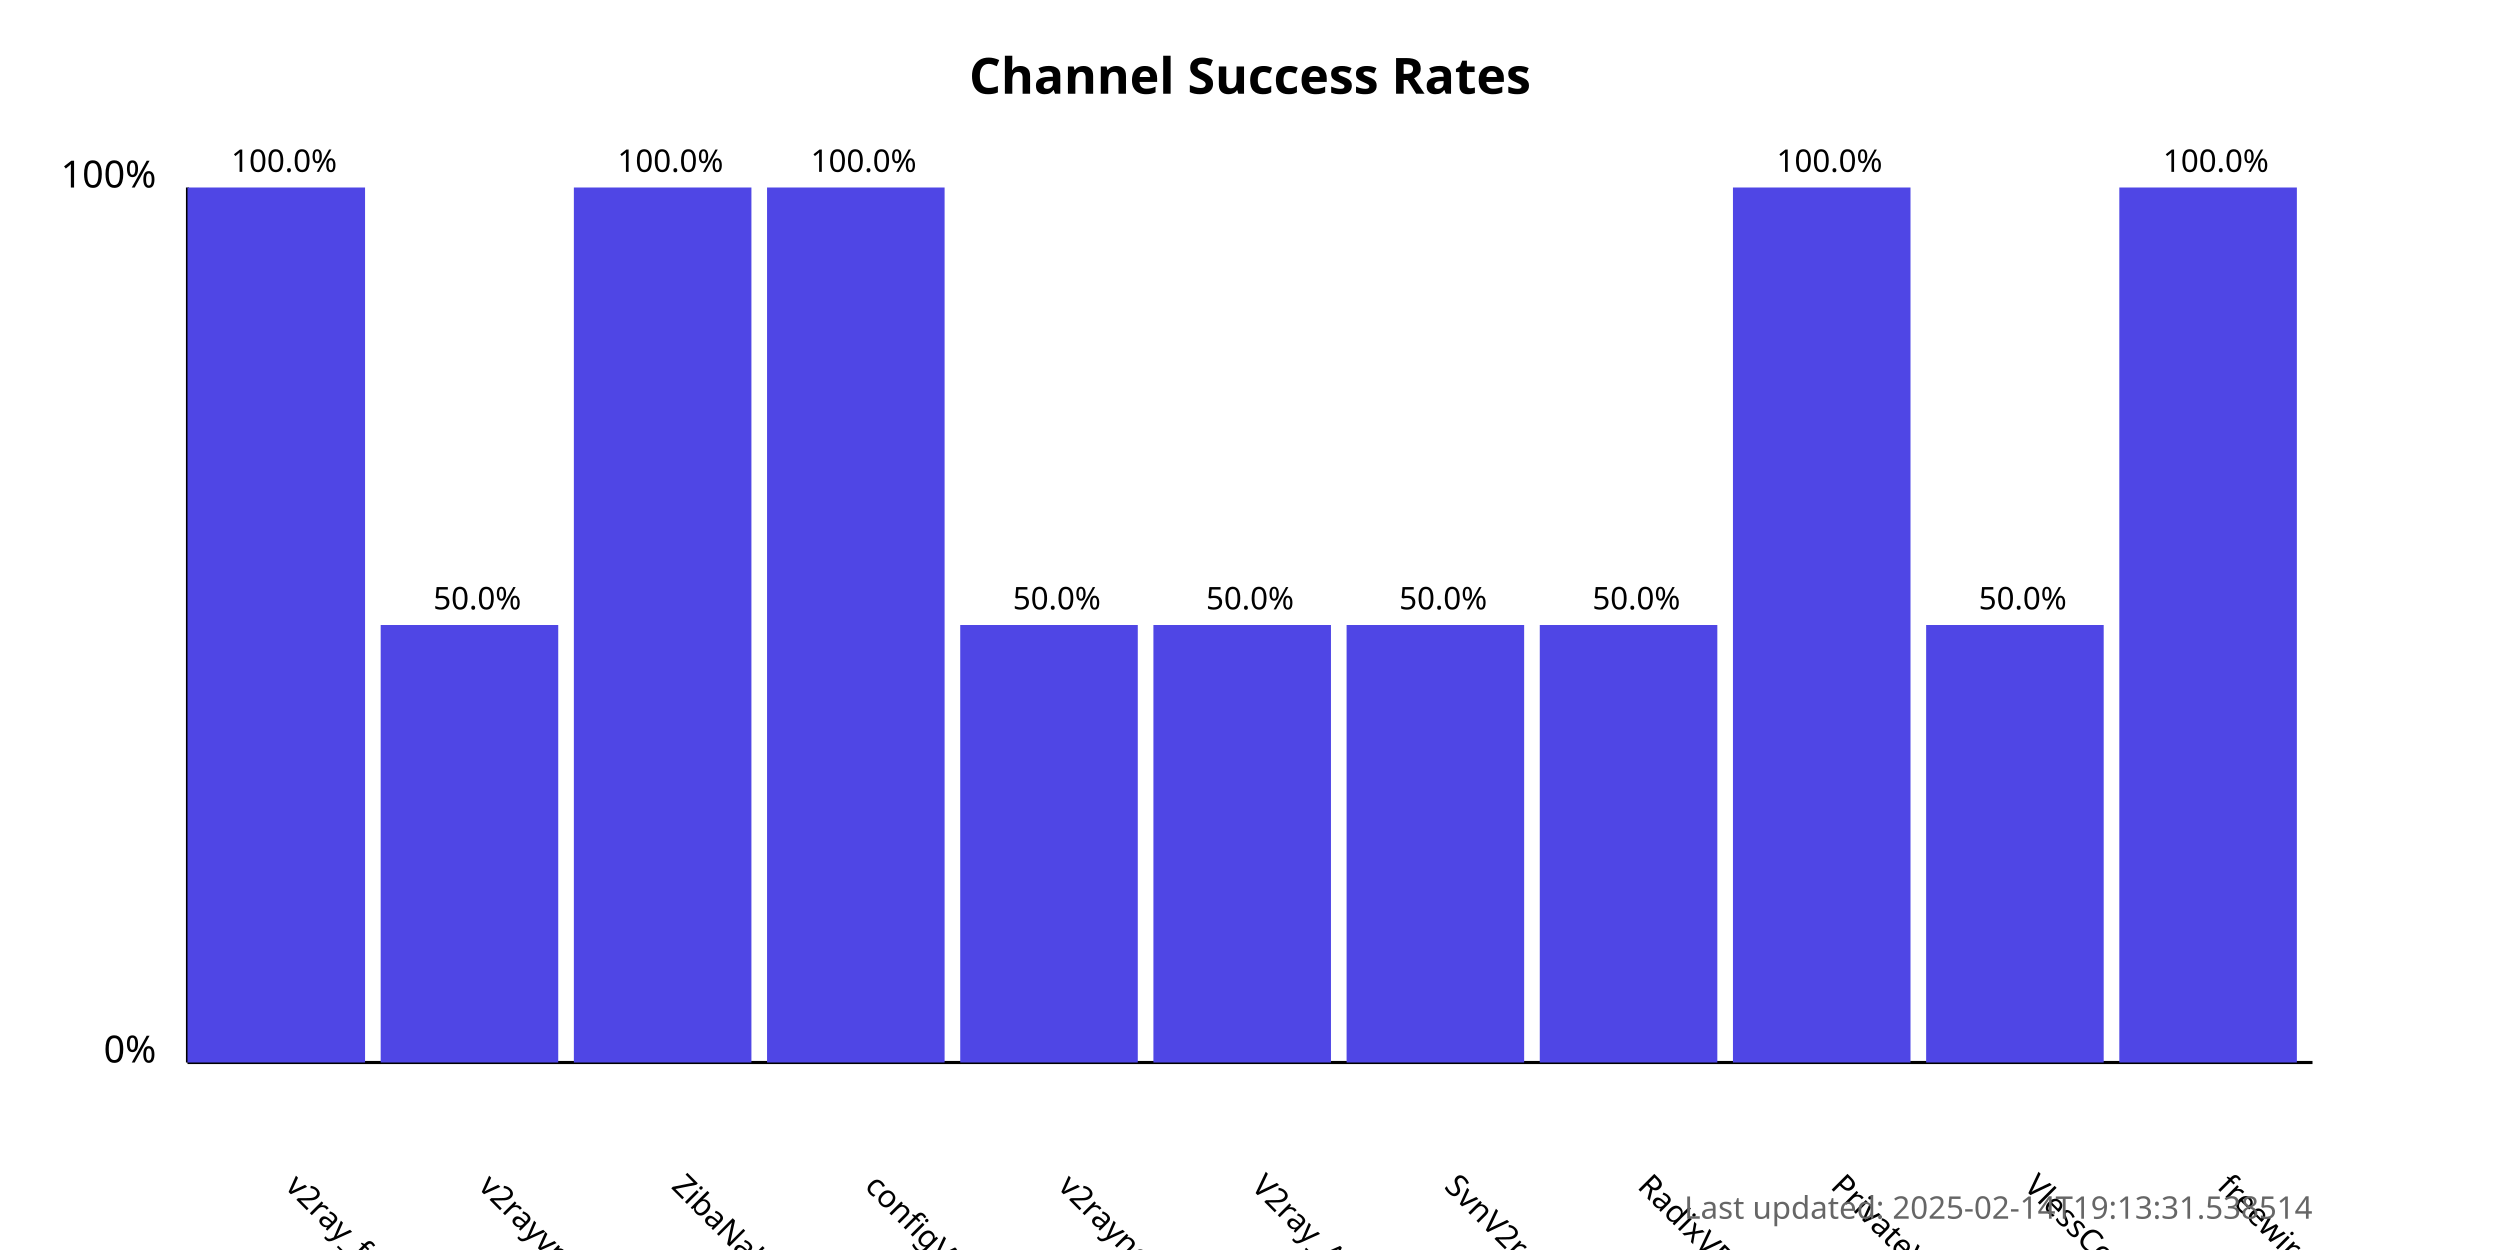
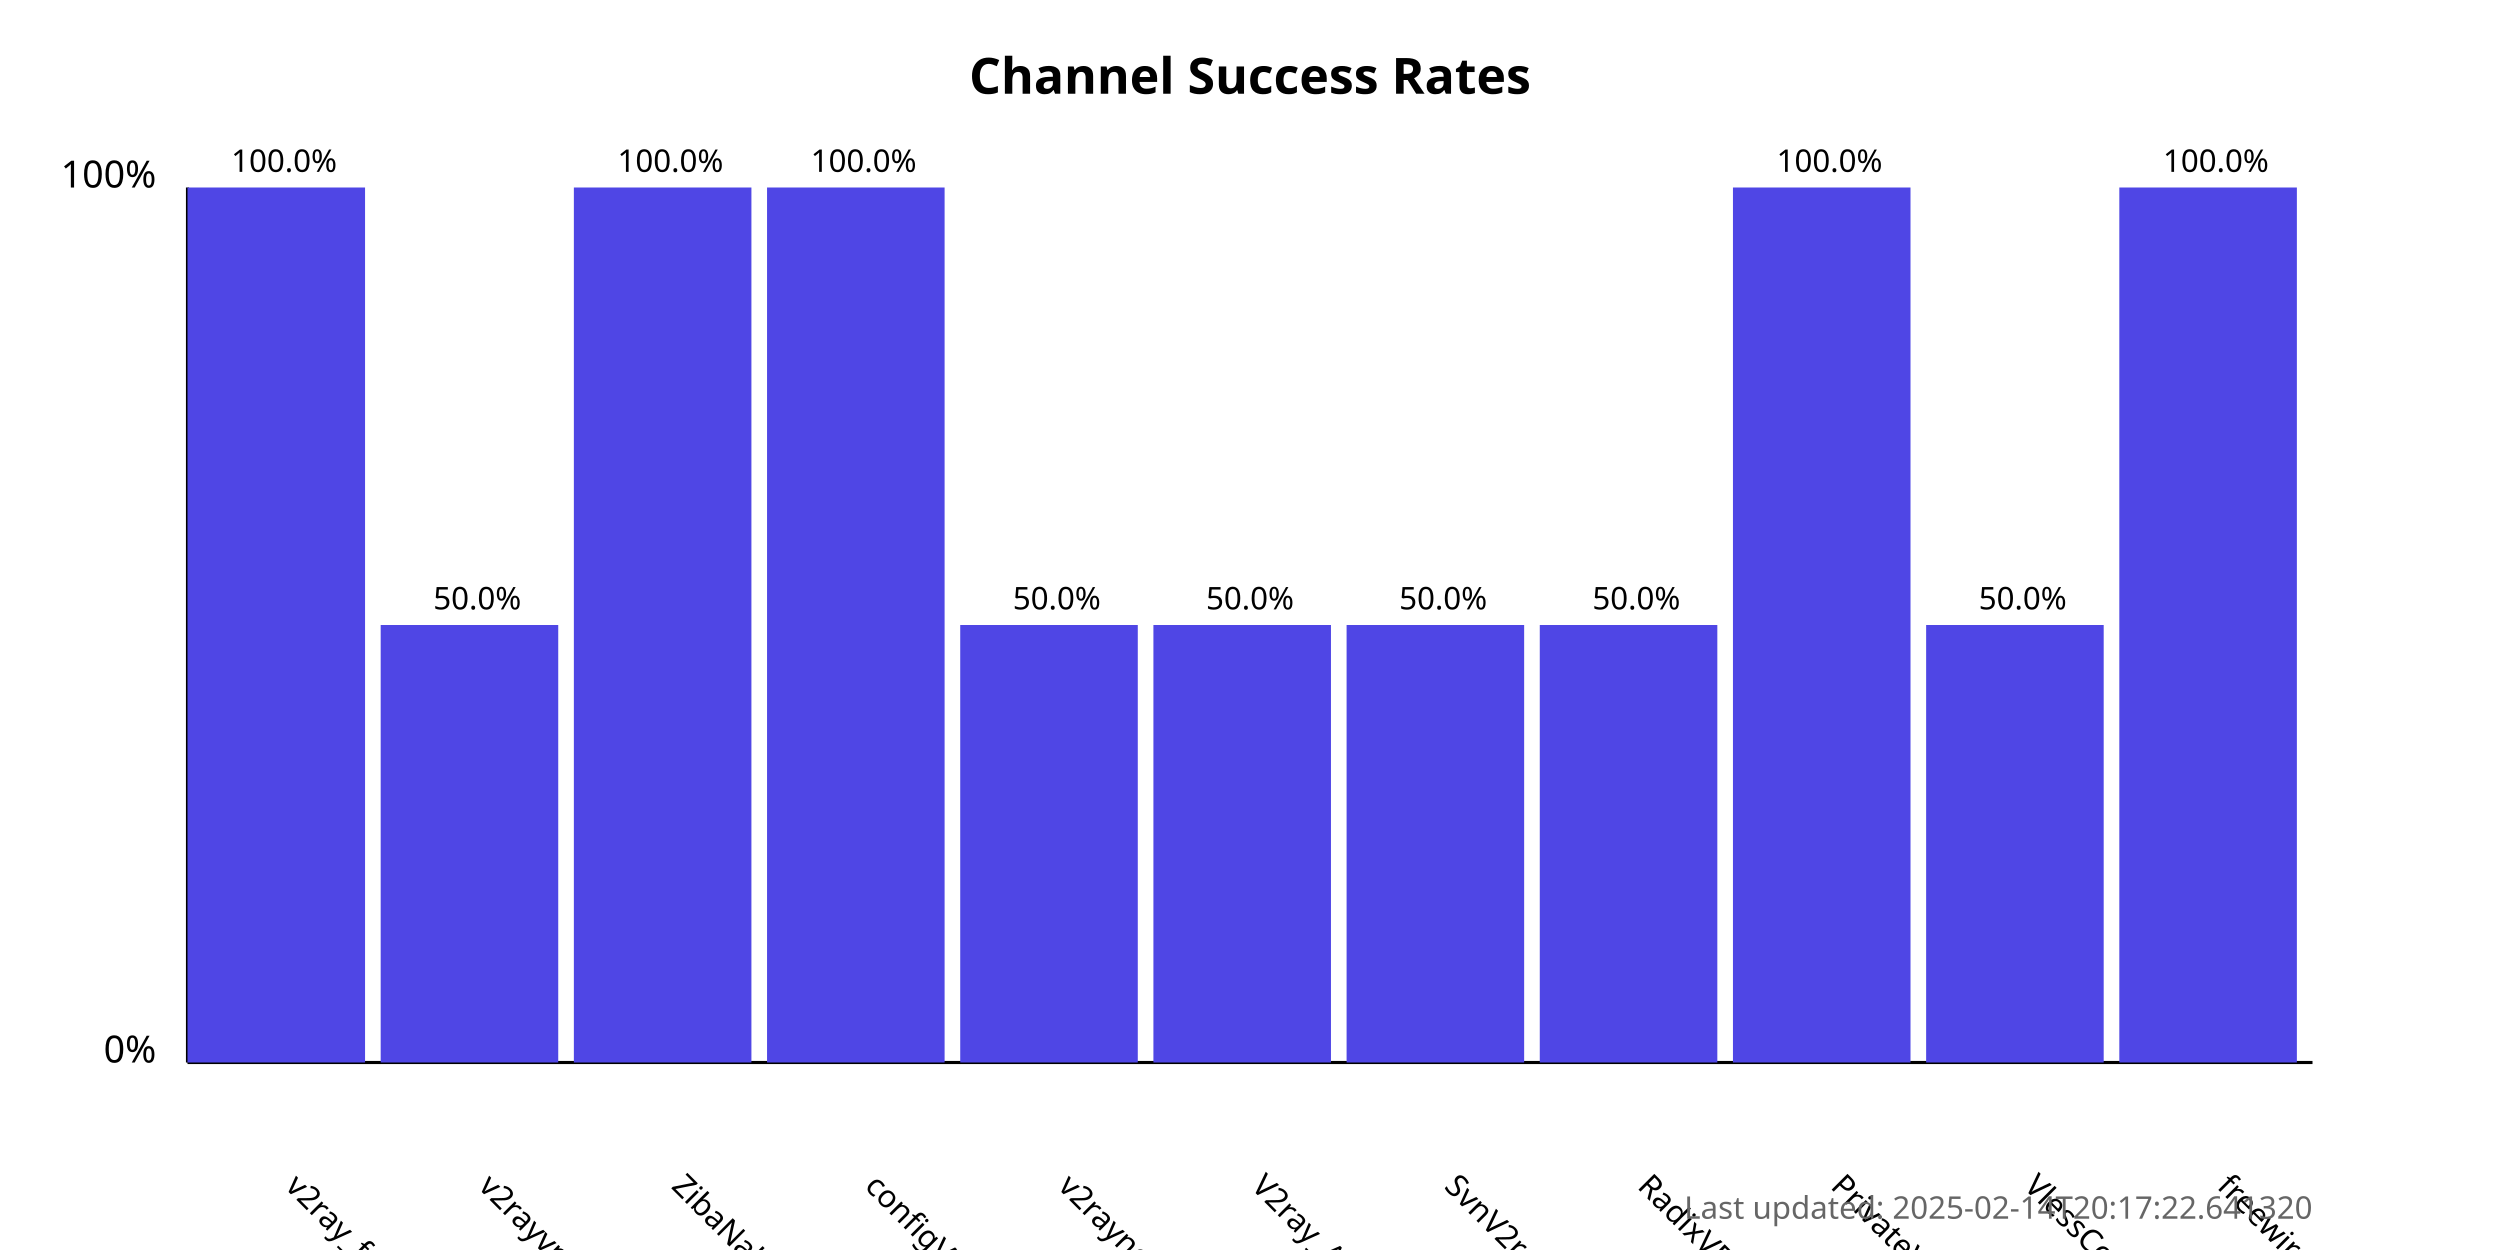
<svg xmlns="http://www.w3.org/2000/svg" width="800" height="400">
  <style>
            .chart-title { font: bold 16px sans-serif; }
            .axis-label { font: 12px sans-serif; }
            .tick-label { font: 10px sans-serif; }
            .bar { fill: #4f46e5; }
            .bar:hover { fill: #6366f1; }
            .timestamp { font: 10px sans-serif; fill: #666; }
        </style>
  <text x="400.0" y="30" text-anchor="middle" class="chart-title">
            Channel Success Rates
        </text>
  <line x1="60" y1="340" x2="60" y2="60" stroke="black" stroke-width="1" />
  <line x1="60" y1="340" x2="740" y2="340" stroke="black" stroke-width="1" />
  <text x="50" y="340" text-anchor="end" class="axis-label">0%</text>
  <text x="50" y="60" text-anchor="end" class="axis-label">100%</text>
  <g>
    <rect x="60" y="60.0" width="56.818" height="280.0" class="bar" />
    <text x="90.909" y="380" transform="rotate(45, 90.90909, 380)" text-anchor="start" class="tick-label">
                v2ray_free_conf
            </text>
    <text x="90.909" y="55.0" text-anchor="middle" class="tick-label">
                100.0%
            </text>
  </g>
  <g>
    <rect x="121.818" y="200.0" width="56.818" height="140.0" class="bar" />
    <text x="152.727" y="380" transform="rotate(45, 152.7273, 380)" text-anchor="start" class="tick-label">
                v2rayvpno
            </text>
    <text x="152.727" y="195.0" text-anchor="middle" class="tick-label">
                50.0%
            </text>
  </g>
  <g>
    <rect x="183.636" y="60.0" width="56.818" height="280.0" class="bar" />
    <text x="214.545" y="380" transform="rotate(45, 214.5455, 380)" text-anchor="start" class="tick-label">
                ZibaNabz
            </text>
    <text x="214.545" y="55.0" text-anchor="middle" class="tick-label">
                100.0%
            </text>
  </g>
  <g>
    <rect x="245.455" y="60.0" width="56.818" height="280.0" class="bar" />
    <text x="276.364" y="380" transform="rotate(45, 276.3636, 380)" text-anchor="start" class="tick-label">
                configV2rayForFree
            </text>
    <text x="276.364" y="55.0" text-anchor="middle" class="tick-label">
                100.0%
            </text>
  </g>
  <g>
    <rect x="307.273" y="200.0" width="56.818" height="140.0" class="bar" />
    <text x="338.182" y="380" transform="rotate(45, 338.1818, 380)" text-anchor="start" class="tick-label">
                v2rayngvpn
            </text>
    <text x="338.182" y="195.0" text-anchor="middle" class="tick-label">
                50.0%
            </text>
  </g>
  <g>
    <rect x="369.091" y="200.0" width="56.818" height="140.0" class="bar" />
    <text x="400.0" y="380" transform="rotate(45, 400.0, 380)" text-anchor="start" class="tick-label">
                V2ray_Alpha
            </text>
    <text x="400.0" y="195.0" text-anchor="middle" class="tick-label">
                50.0%
            </text>
  </g>
  <g>
    <rect x="430.909" y="200.0" width="56.818" height="140.0" class="bar" />
    <text x="461.818" y="380" transform="rotate(45, 461.8182, 380)" text-anchor="start" class="tick-label">
                SvnV2ray
            </text>
    <text x="461.818" y="195.0" text-anchor="middle" class="tick-label">
                50.0%
            </text>
  </g>
  <g>
    <rect x="492.727" y="200.0" width="56.818" height="140.0" class="bar" />
    <text x="523.636" y="380" transform="rotate(45, 523.6364, 380)" text-anchor="start" class="tick-label">
                RadixVPN
            </text>
    <text x="523.636" y="195.0" text-anchor="middle" class="tick-label">
                50.0%
            </text>
  </g>
  <g>
    <rect x="554.545" y="60.0" width="56.818" height="280.0" class="bar" />
    <text x="585.455" y="380" transform="rotate(45, 585.4545, 380)" text-anchor="start" class="tick-label">
                PrivateVPNs
            </text>
    <text x="585.455" y="55.0" text-anchor="middle" class="tick-label">
                100.0%
            </text>
  </g>
  <g>
    <rect x="616.364" y="200.0" width="56.818" height="140.0" class="bar" />
    <text x="647.273" y="380" transform="rotate(45, 647.2727, 380)" text-anchor="start" class="tick-label">
                VlessConfig
            </text>
    <text x="647.273" y="195.0" text-anchor="middle" class="tick-label">
                50.0%
            </text>
  </g>
  <g>
    <rect x="678.182" y="60.0" width="56.818" height="280.0" class="bar" />
    <text x="709.091" y="380" transform="rotate(45, 709.0909, 380)" text-anchor="start" class="tick-label">
                freewireguard
            </text>
    <text x="709.091" y="55.0" text-anchor="middle" class="tick-label">
                100.0%
            </text>
  </g>
  <text x="740" y="390" text-anchor="end" class="timestamp">
-             Last updated: 2025-02-14T19:13:31.538514
+             Last updated: 2025-02-14T20:17:22.641320
        </text>
</svg>
